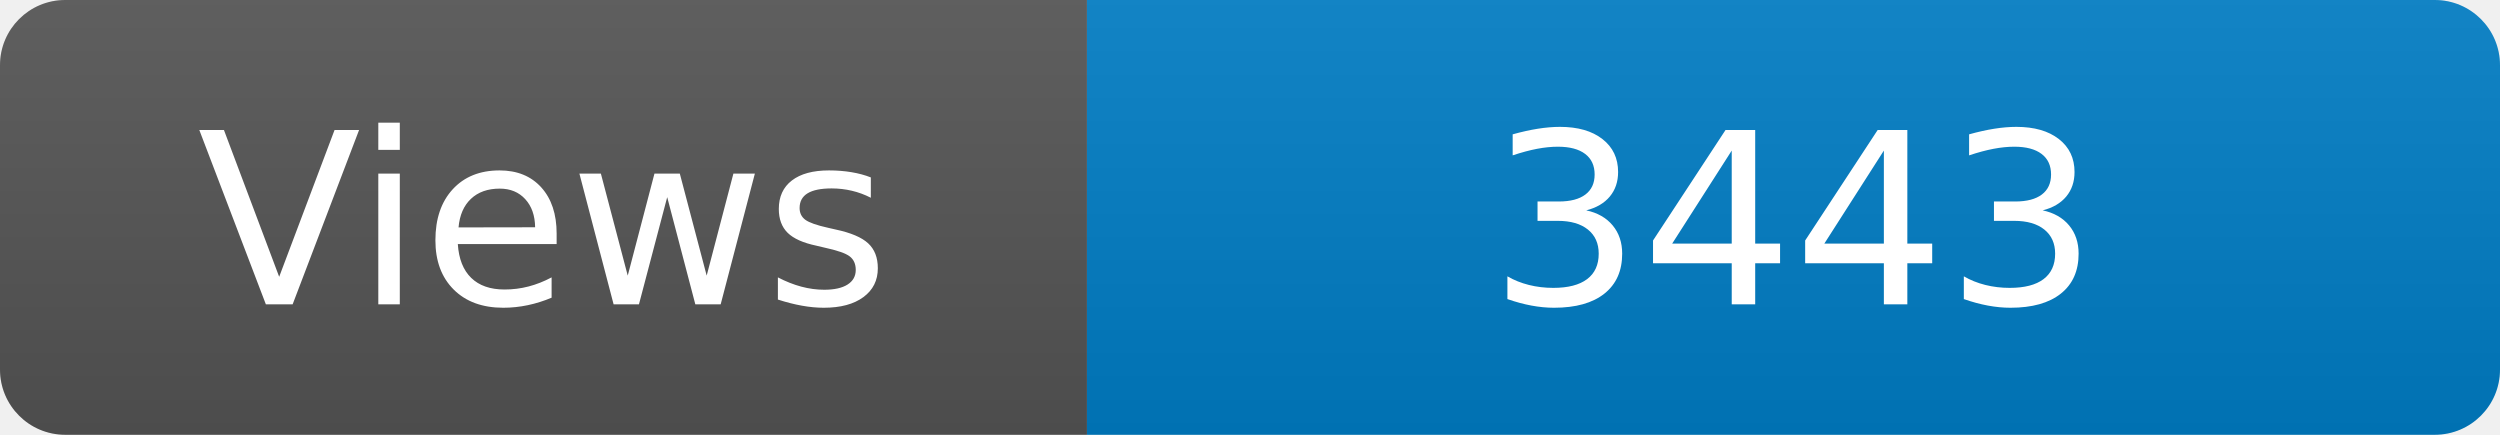
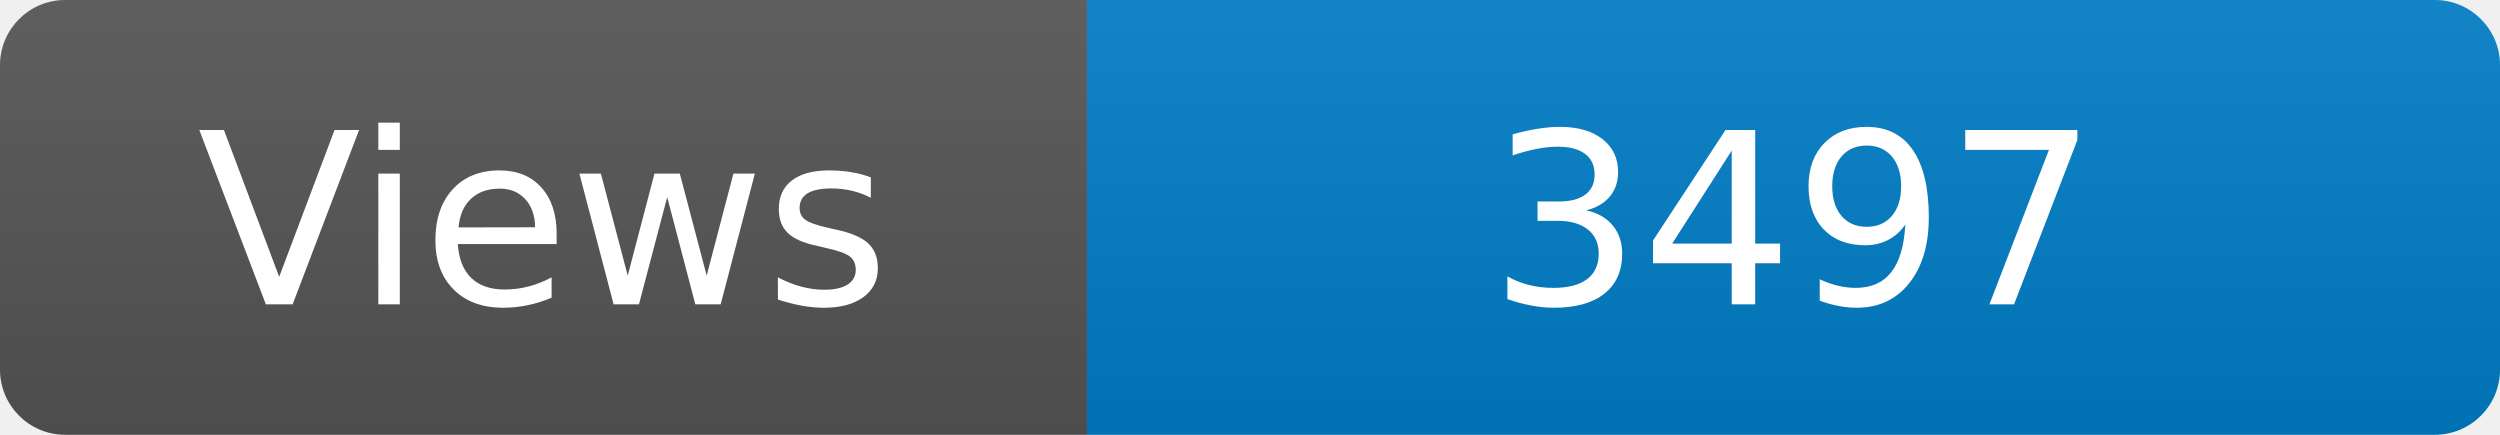
<svg xmlns="http://www.w3.org/2000/svg" width="115" height="20" role="img" aria-label="Maintained?: yes">
  <linearGradient id="s" x2="0" y2="100%">
    <stop offset="0" stop-color="#bbb" stop-opacity=".1" />
    <stop offset="1" stop-opacity=".1" />
  </linearGradient>
  <clipPath id="r">
    <rect width="115" height="20" rx="3" fill="#fff" />
  </clipPath>
  <g clip-path="url(#r)">
    <rect width="50" height="20" fill="#555" />
    <rect x="50" width="160" height="20" fill="#007ec6" />
    <rect width="115" height="20" fill="url(#s)" />
  </g>
  <g fill="#fff" text-anchor="middle" font-family="Verdana,Geneva,DejaVu Sans,sans-serif" font-size="110">
    <text x="250" y="140" transform="scale(.1)" fill="#fff">Views</text>
-     <text x="825" y="140" transform="scale(.1)" fill="#fff">3443</text>
+     <text x="825" y="140" transform="scale(.1)" fill="#fff">3497</text>
  </g>
</svg>
